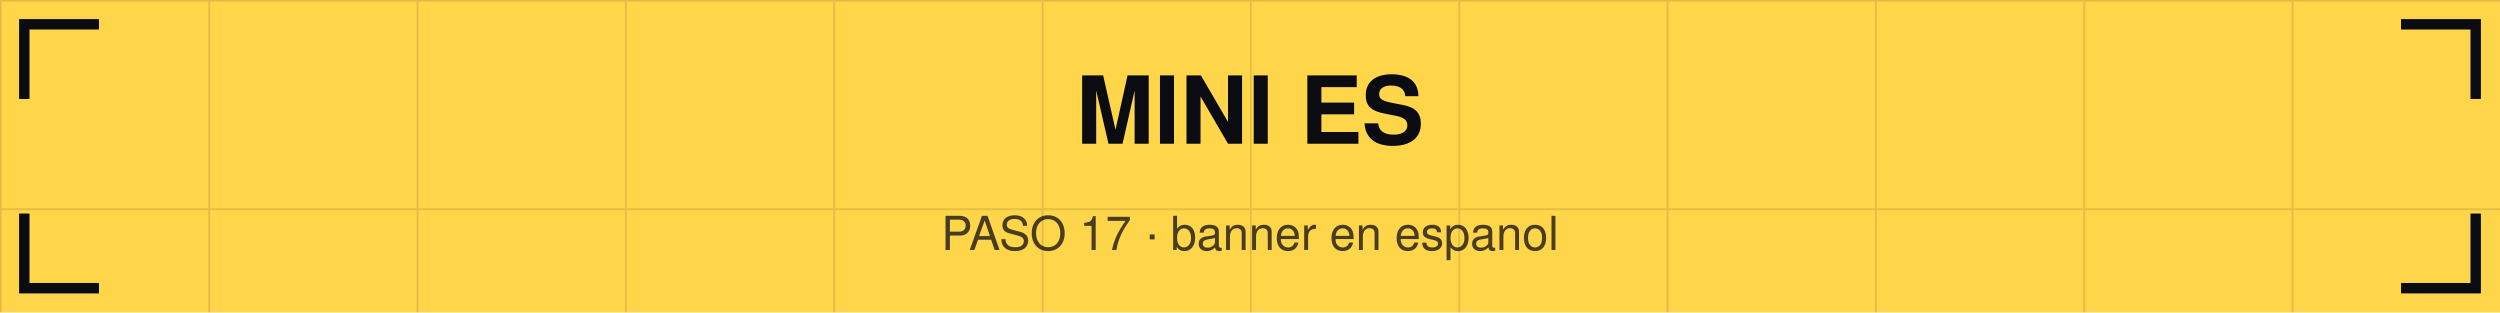
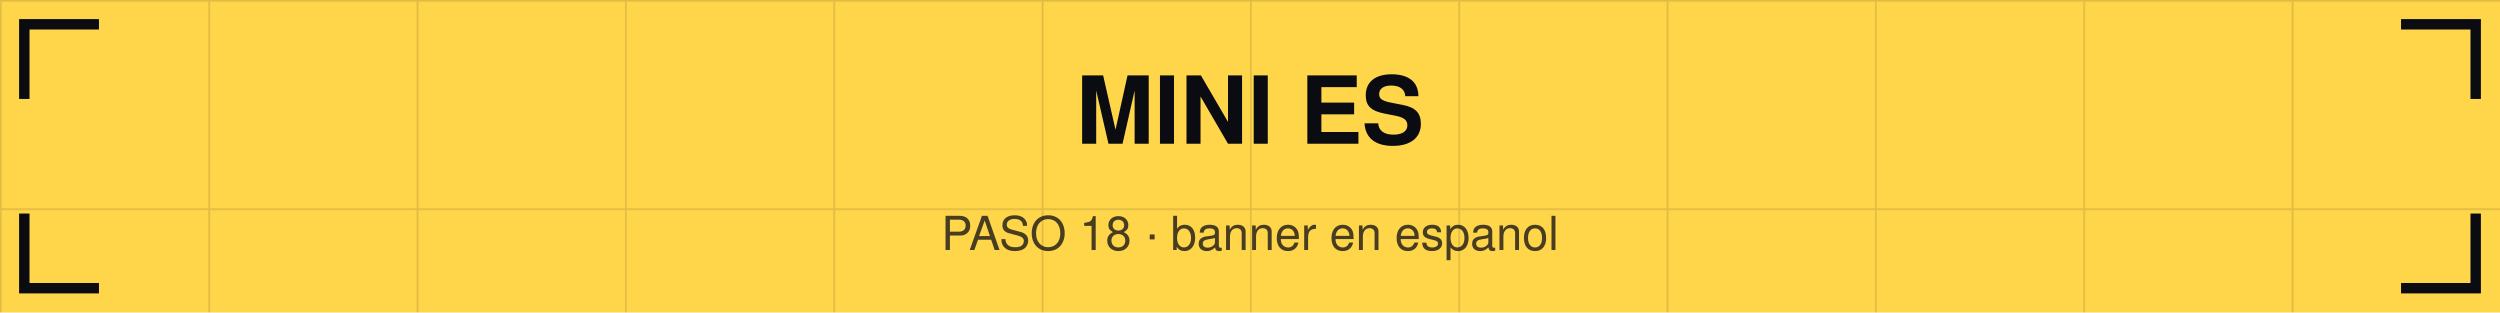
<svg xmlns="http://www.w3.org/2000/svg" viewBox="0 0 1440 180" width="1440" height="180">
  <defs>
    <pattern id="g" width="120" height="120" patternUnits="userSpaceOnUse">
      <path d="M120 0 L0 0 0 120" fill="none" stroke="#0b0b12" stroke-opacity="0.12" stroke-width="2" />
    </pattern>
  </defs>
  <rect width="1440" height="180" fill="#ffd54a" />
  <rect width="1440" height="180" fill="url(#g)" />
  <path d="M14 54 V14 H54" stroke="#0b0b12" stroke-width="6" fill="none" stroke-linecap="square" />
  <path d="M1426 54 V14 H1386" stroke="#0b0b12" stroke-width="6" fill="none" stroke-linecap="square" />
  <path d="M14 126 V166 H54" stroke="#0b0b12" stroke-width="6" fill="none" stroke-linecap="square" />
  <path d="M1426 126 V166 H1386" stroke="#0b0b12" stroke-width="6" fill="none" stroke-linecap="square" />
  <text x="720" y="82.8" font-family="Helvetica,Arial,sans-serif" font-size="54" font-weight="bold" fill="#0b0b12" text-anchor="middle">MINI ES</text>
-   <text x="720" y="144" font-family="Helvetica,Arial,sans-serif" font-size="27" fill="#0b0b12" fill-opacity="0.75" text-anchor="middle">PASO 17 · banner en espanol</text>
+   <text x="720" y="144" font-family="Helvetica,Arial,sans-serif" font-size="27" fill="#0b0b12" fill-opacity="0.75" text-anchor="middle">PASO 18 · banner en espanol</text>
</svg>
